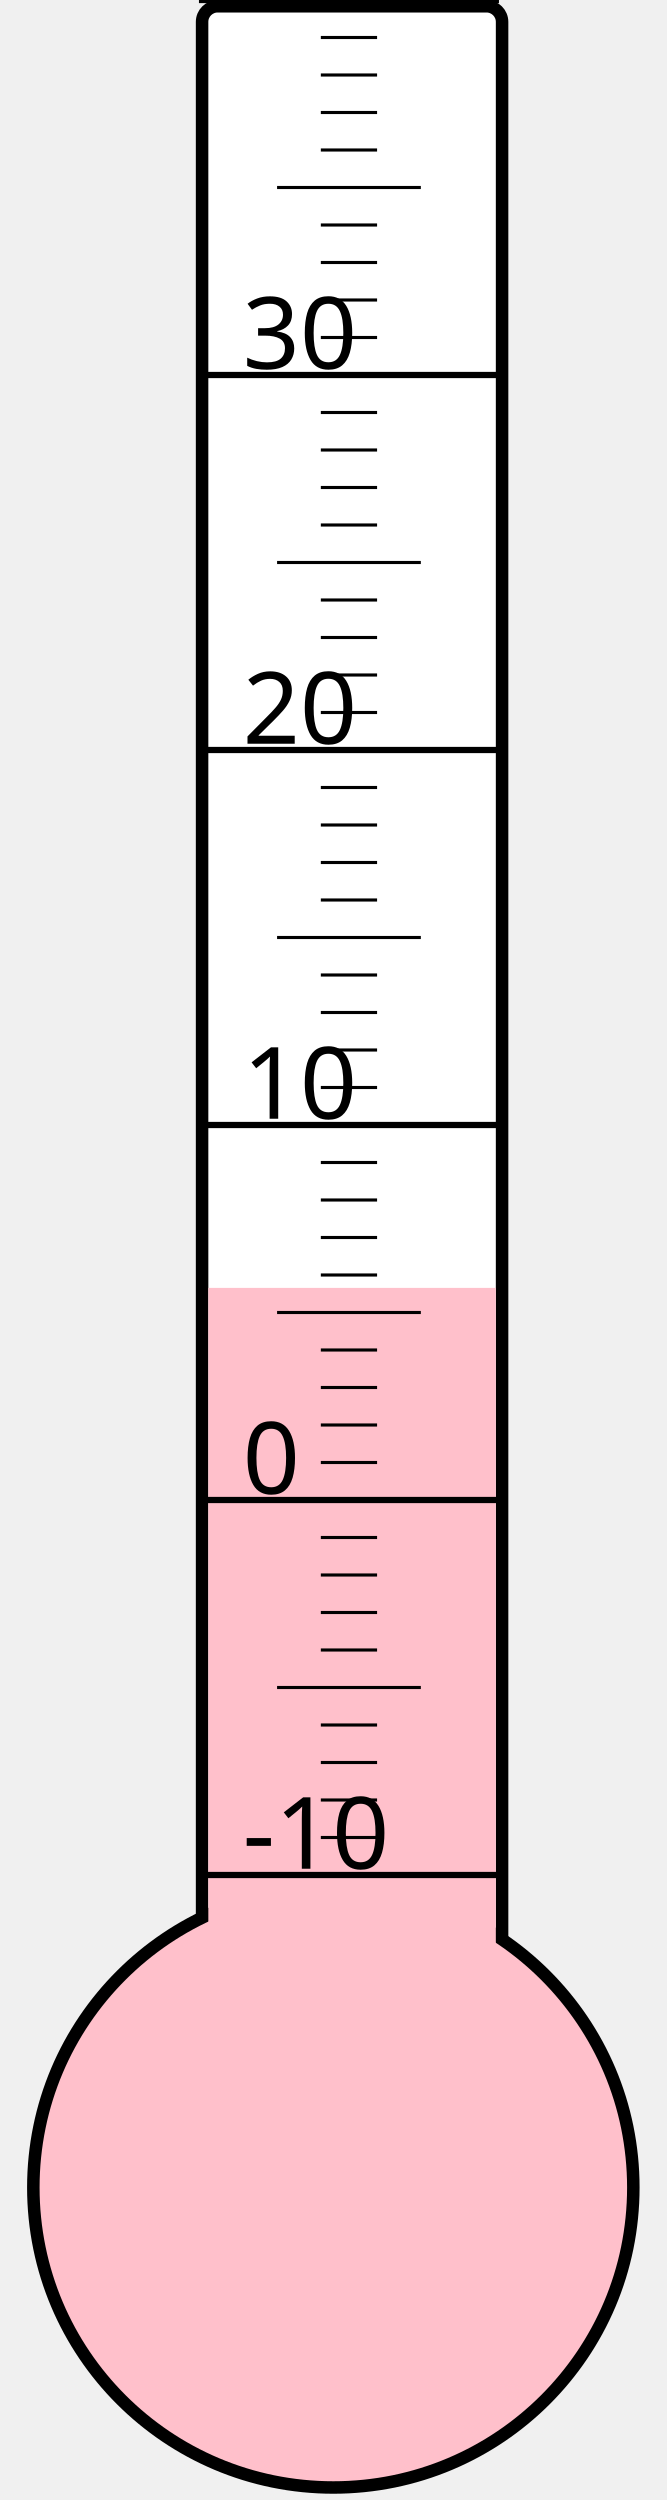
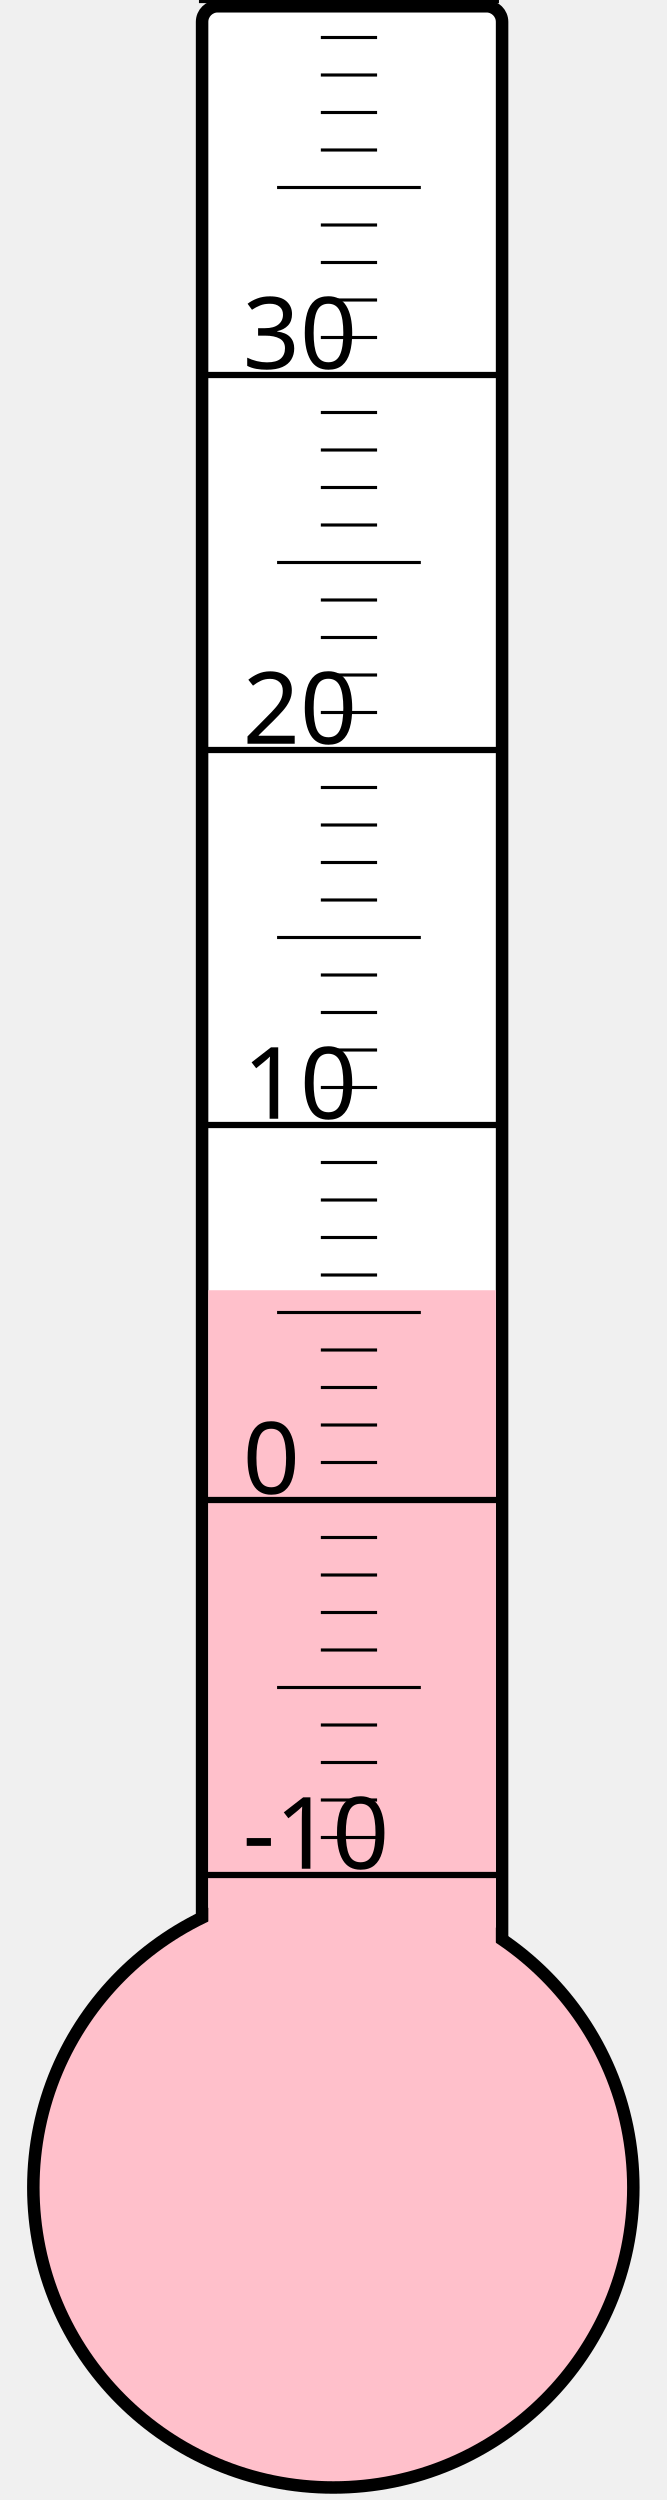
<svg xmlns="http://www.w3.org/2000/svg" width="40px" height="150px" viewBox="0 0 200 800">
  <rect width="200" height="800" x="0" y="0" style="fill: #ffffeb; fill-opacity: 0;" />
  <rect width="96" height="680" x="58" y="2" rx="5" ry="5" style="fill: white; fill-opacity: 1; stroke: black; stroke-width: 4;" />
  <circle cx="100" cy="700" r="96" style="fill: pink; stroke: black; stroke-width: 4;" />
-   <rect width="92" height="287.875" x="60" y="412.125" style="fill: pink; fill-opacity: 1; stroke-width: 0;" />
+   <rect width="92" height="287.125" x="60" y="412.875" style="fill: pink; fill-opacity: 1; stroke-width: 0;" />
  <text x="71" y="598" style="font-family: sans-serif; font-size: 24pt;">-10</text>
  <text x="71" y="478" style="font-family: sans-serif; font-size: 24pt;">0</text>
  <text x="71" y="358" style="font-family: sans-serif; font-size: 24pt;">10</text>
  <text x="71" y="238" style="font-family: sans-serif; font-size: 24pt;">20</text>
  <text x="71" y="118" style="font-family: sans-serif; font-size: 24pt;">30</text>
  <g style="stroke: black;">
    <line x1="57" y1="600" x2="153" y2="600" style="stroke-width: 2;" />
    <line x1="96" y1="588" x2="114" y2="588" style="stroke-width: 1;" />
    <line x1="96" y1="576" x2="114" y2="576" style="stroke-width: 1;" />
    <line x1="96" y1="564" x2="114" y2="564" style="stroke-width: 1;" />
    <line x1="96" y1="552" x2="114" y2="552" style="stroke-width: 1;" />
    <line x1="82" y1="540" x2="128" y2="540" style="stroke-width: 1;" />
    <line x1="96" y1="528" x2="114" y2="528" style="stroke-width: 1;" />
    <line x1="96" y1="516" x2="114" y2="516" style="stroke-width: 1;" />
    <line x1="96" y1="504" x2="114" y2="504" style="stroke-width: 1;" />
    <line x1="96" y1="492" x2="114" y2="492" style="stroke-width: 1;" />
    <line x1="57" y1="480" x2="153" y2="480" style="stroke-width: 2;" />
    <line x1="96" y1="468" x2="114" y2="468" style="stroke-width: 1;" />
    <line x1="96" y1="456" x2="114" y2="456" style="stroke-width: 1;" />
    <line x1="96" y1="444" x2="114" y2="444" style="stroke-width: 1;" />
    <line x1="96" y1="432" x2="114" y2="432" style="stroke-width: 1;" />
    <line x1="82" y1="420" x2="128" y2="420" style="stroke-width: 1;" />
    <line x1="96" y1="408" x2="114" y2="408" style="stroke-width: 1;" />
    <line x1="96" y1="396" x2="114" y2="396" style="stroke-width: 1;" />
    <line x1="96" y1="384" x2="114" y2="384" style="stroke-width: 1;" />
    <line x1="96" y1="372" x2="114" y2="372" style="stroke-width: 1;" />
    <line x1="57" y1="360" x2="153" y2="360" style="stroke-width: 2;" />
    <line x1="96" y1="348" x2="114" y2="348" style="stroke-width: 1;" />
    <line x1="96" y1="336" x2="114" y2="336" style="stroke-width: 1;" />
    <line x1="96" y1="324" x2="114" y2="324" style="stroke-width: 1;" />
    <line x1="96" y1="312" x2="114" y2="312" style="stroke-width: 1;" />
    <line x1="82" y1="300" x2="128" y2="300" style="stroke-width: 1;" />
    <line x1="96" y1="288" x2="114" y2="288" style="stroke-width: 1;" />
    <line x1="96" y1="276" x2="114" y2="276" style="stroke-width: 1;" />
    <line x1="96" y1="264" x2="114" y2="264" style="stroke-width: 1;" />
    <line x1="96" y1="252" x2="114" y2="252" style="stroke-width: 1;" />
    <line x1="57" y1="240" x2="153" y2="240" style="stroke-width: 2;" />
    <line x1="96" y1="228" x2="114" y2="228" style="stroke-width: 1;" />
    <line x1="96" y1="216" x2="114" y2="216" style="stroke-width: 1;" />
    <line x1="96" y1="204" x2="114" y2="204" style="stroke-width: 1;" />
    <line x1="96" y1="192" x2="114" y2="192" style="stroke-width: 1;" />
    <line x1="82" y1="180" x2="128" y2="180" style="stroke-width: 1;" />
    <line x1="96" y1="168" x2="114" y2="168" style="stroke-width: 1;" />
    <line x1="96" y1="156" x2="114" y2="156" style="stroke-width: 1;" />
    <line x1="96" y1="144" x2="114" y2="144" style="stroke-width: 1;" />
    <line x1="96" y1="132" x2="114" y2="132" style="stroke-width: 1;" />
    <line x1="57" y1="120" x2="153" y2="120" style="stroke-width: 2;" />
    <line x1="96" y1="108" x2="114" y2="108" style="stroke-width: 1;" />
    <line x1="96" y1="96" x2="114" y2="96" style="stroke-width: 1;" />
    <line x1="96" y1="84" x2="114" y2="84" style="stroke-width: 1;" />
    <line x1="96" y1="72" x2="114" y2="72" style="stroke-width: 1;" />
    <line x1="82" y1="60" x2="128" y2="60" style="stroke-width: 1;" />
    <line x1="96" y1="48" x2="114" y2="48" style="stroke-width: 1;" />
    <line x1="96" y1="36" x2="114" y2="36" style="stroke-width: 1;" />
    <line x1="96" y1="24" x2="114" y2="24" style="stroke-width: 1;" />
    <line x1="96" y1="12" x2="114" y2="12" style="stroke-width: 1;" />
    <line x1="57" y1="0" x2="153" y2="0" style="stroke-width: 2;" />
  </g>
</svg>
